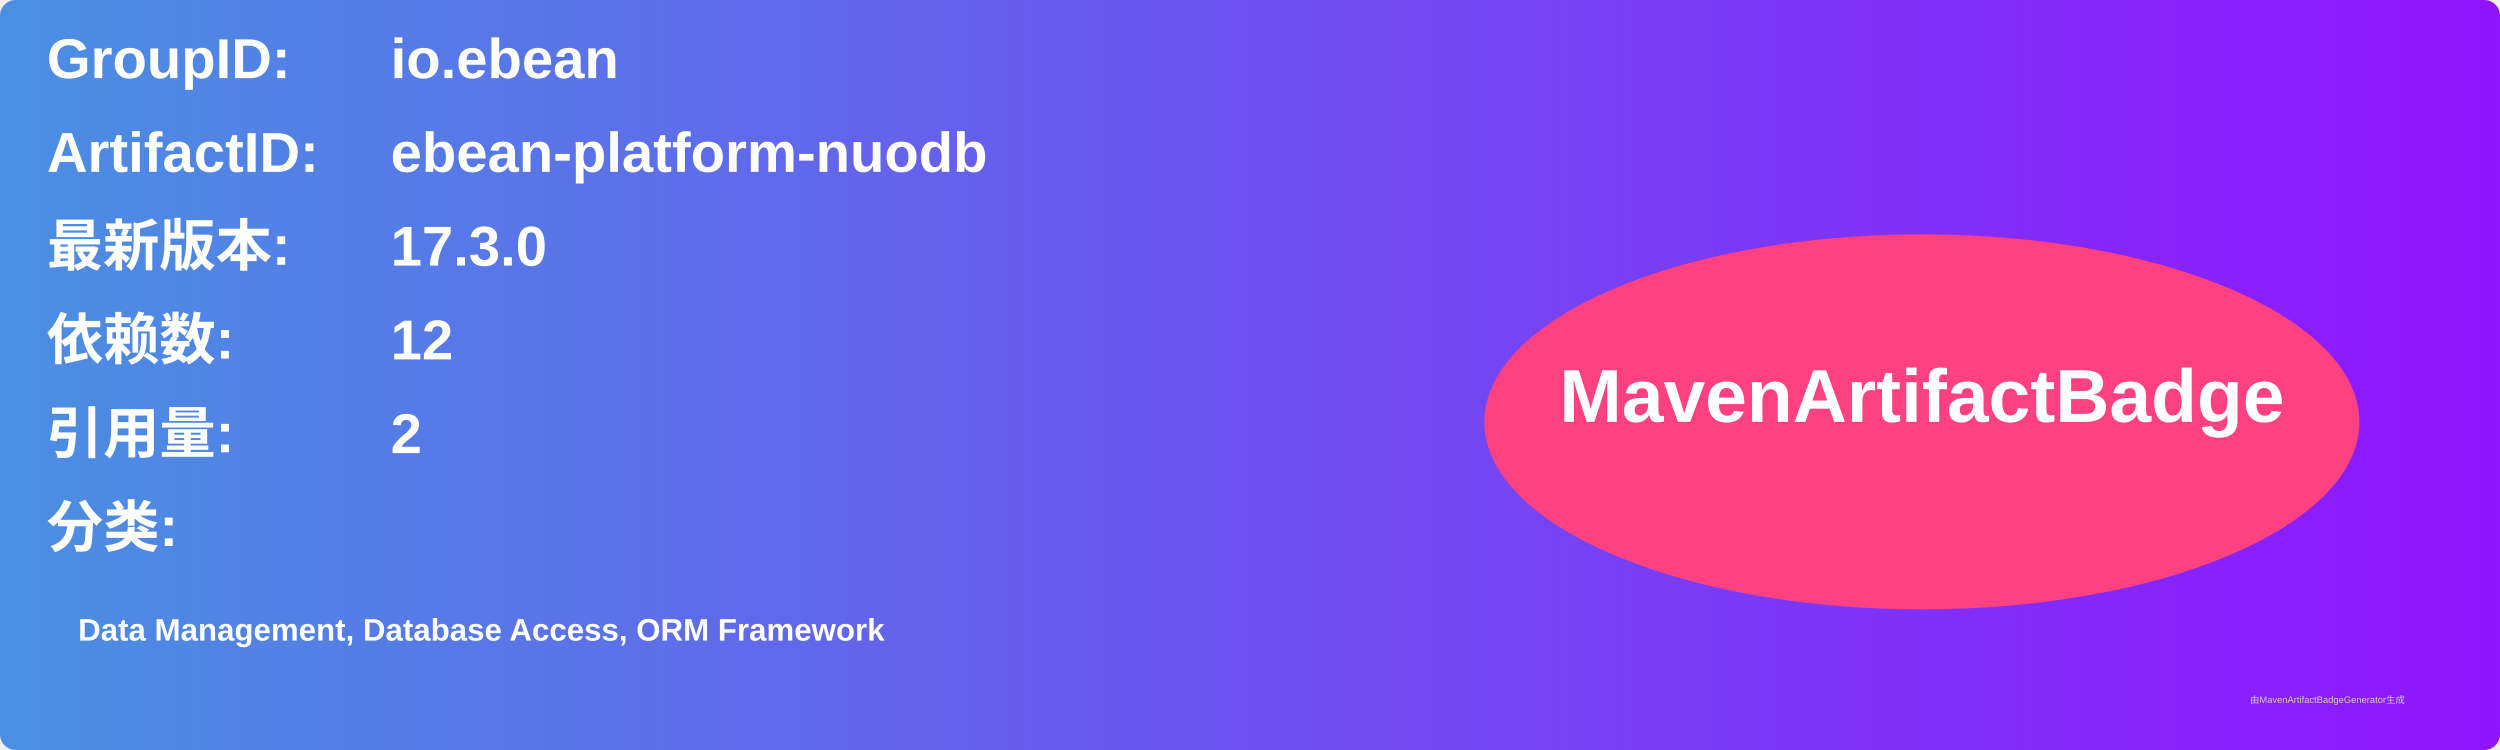
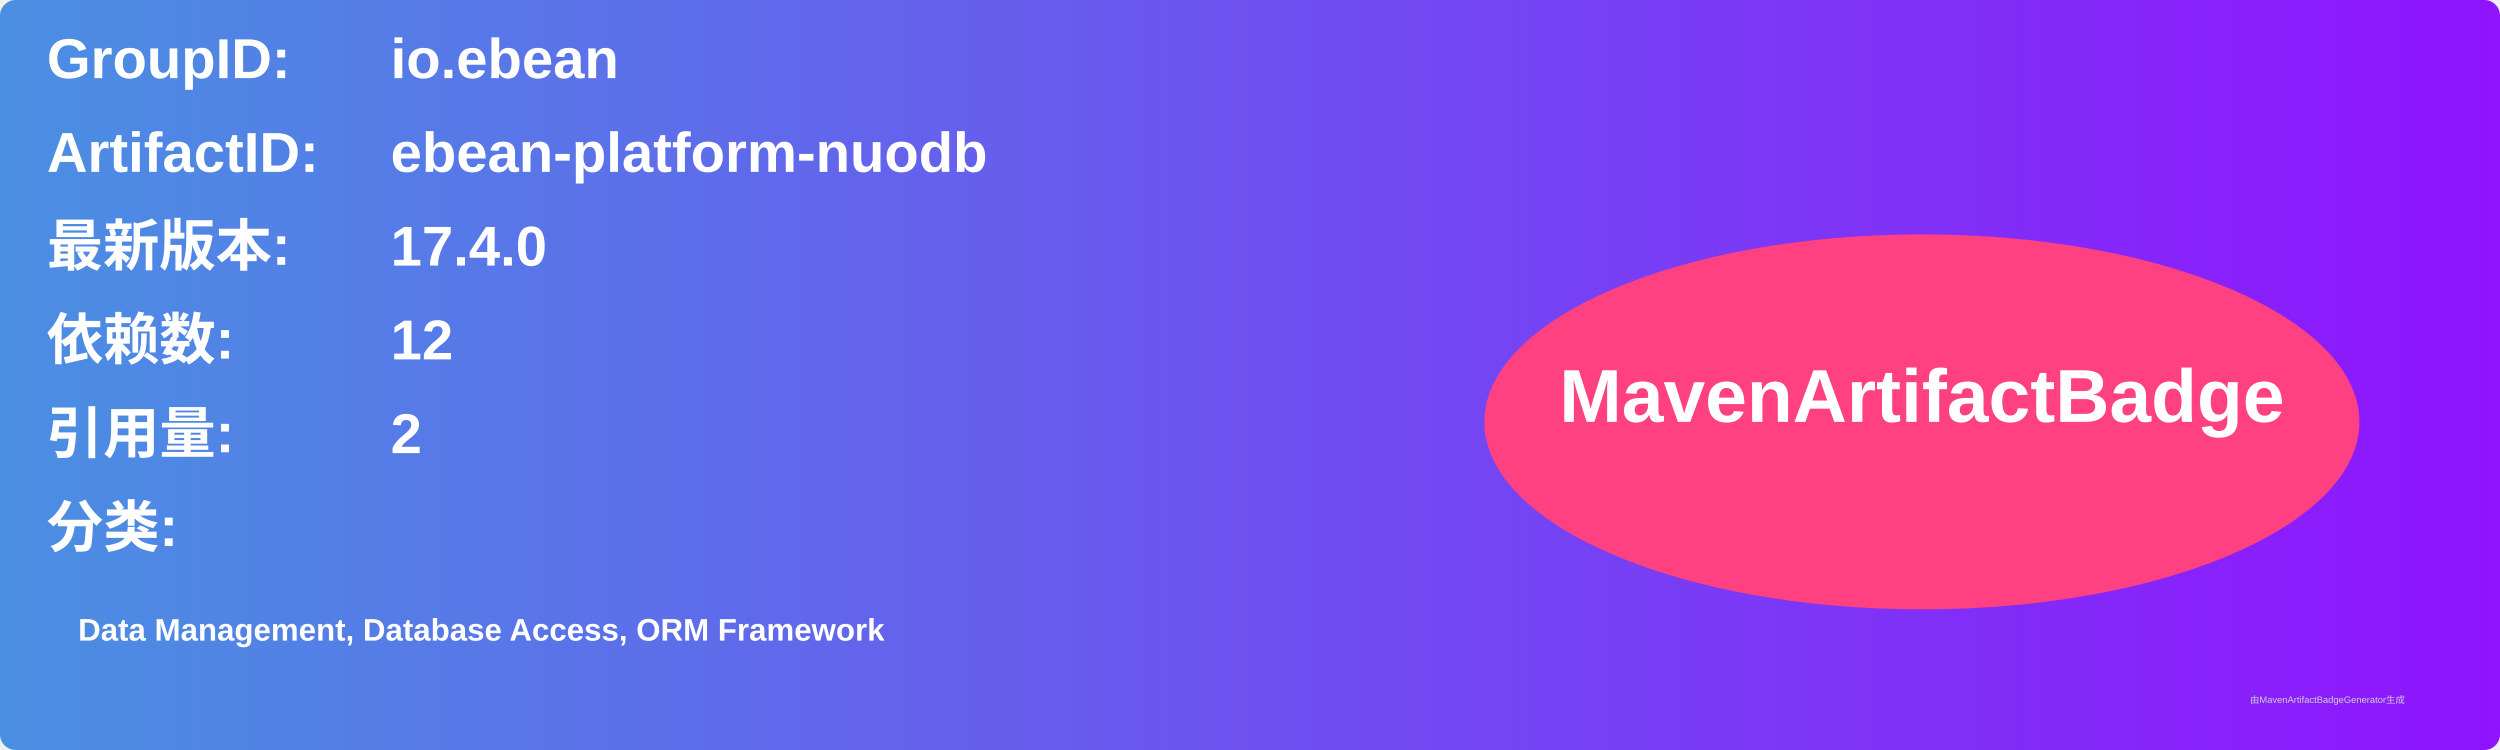
<svg xmlns="http://www.w3.org/2000/svg" width="800" height="240" viewBox="0 0 800 240">
  <linearGradient id="grad" x1="0%" y1="0%" x2="100%" y2="0%">
    <stop offset="0%" stop-color="#4a90e2" />
    <stop offset="100%" stop-color="#9013fe" />
  </linearGradient>
  <rect width="100%" height="100%" rx="5" ry="5" fill="url(#grad)" />
  <g transform="translate(15, 15)">
    <text x="0" y="10" font-family="Arial" font-size="18" fill="white" font-weight="bold" width="260">GroupID:</text>
    <text x="110" y="10" font-family="Arial" font-size="18" fill="white" font-weight="bold" width="460">io.ebean</text>
    <text x="0" y="40" font-family="Arial" font-size="18" fill="white" font-weight="bold" width="260">ArtifactID:</text>
    <text x="110" y="40" font-family="Arial" font-size="18" fill="white" font-weight="bold" width="460">ebean-platform-nuodb</text>
    <text x="0" y="70" font-family="Arial" font-size="18" fill="white" font-weight="bold">最新版本:</text>
    <text x="110" y="70" font-family="Arial" font-size="18" fill="white" font-weight="bold">
-       <tspan font-weight="bold">17.3.0</tspan>
+       <tspan font-weight="bold">17.4.0</tspan>
    </text>
    <text x="0" y="100" font-family="Arial" font-size="18" fill="white" font-weight="bold">依赖数: </text>
    <text x="110" y="100" font-family="Arial" font-size="18" fill="white">
      <tspan font-weight="bold">12</tspan>
    </text>
    <text x="0" y="130" font-family="Arial" font-size="18" fill="white" font-weight="bold">引用量: </text>
    <text x="110" y="130" font-family="Arial" font-size="18" fill="white">
      <tspan font-weight="bold">2</tspan>
    </text>
    <text x="0" y="160" font-family="Arial" font-size="18" fill="white" font-weight="bold">分类:</text>
    <text x="10" y="190" font-family="Arial" font-size="10" fill="white">
      <tspan font-weight="bold">Data Management, Database Access, ORM Framework</tspan>
    </text>
    <ellipse cx="600" cy="120" rx="140" ry="60" fill="#ff4081" />
    <text x="600" y="120" text-anchor="middle" font-family="Arial" font-size="24" fill="white" font-weight="bold">MavenArtifactBadge</text>
  </g>
  <text x="720" y="225" font-family="Arial" font-size="3" fill="#d0d0d0">由MavenArtifactBadgeGenerator生成</text>
</svg>
